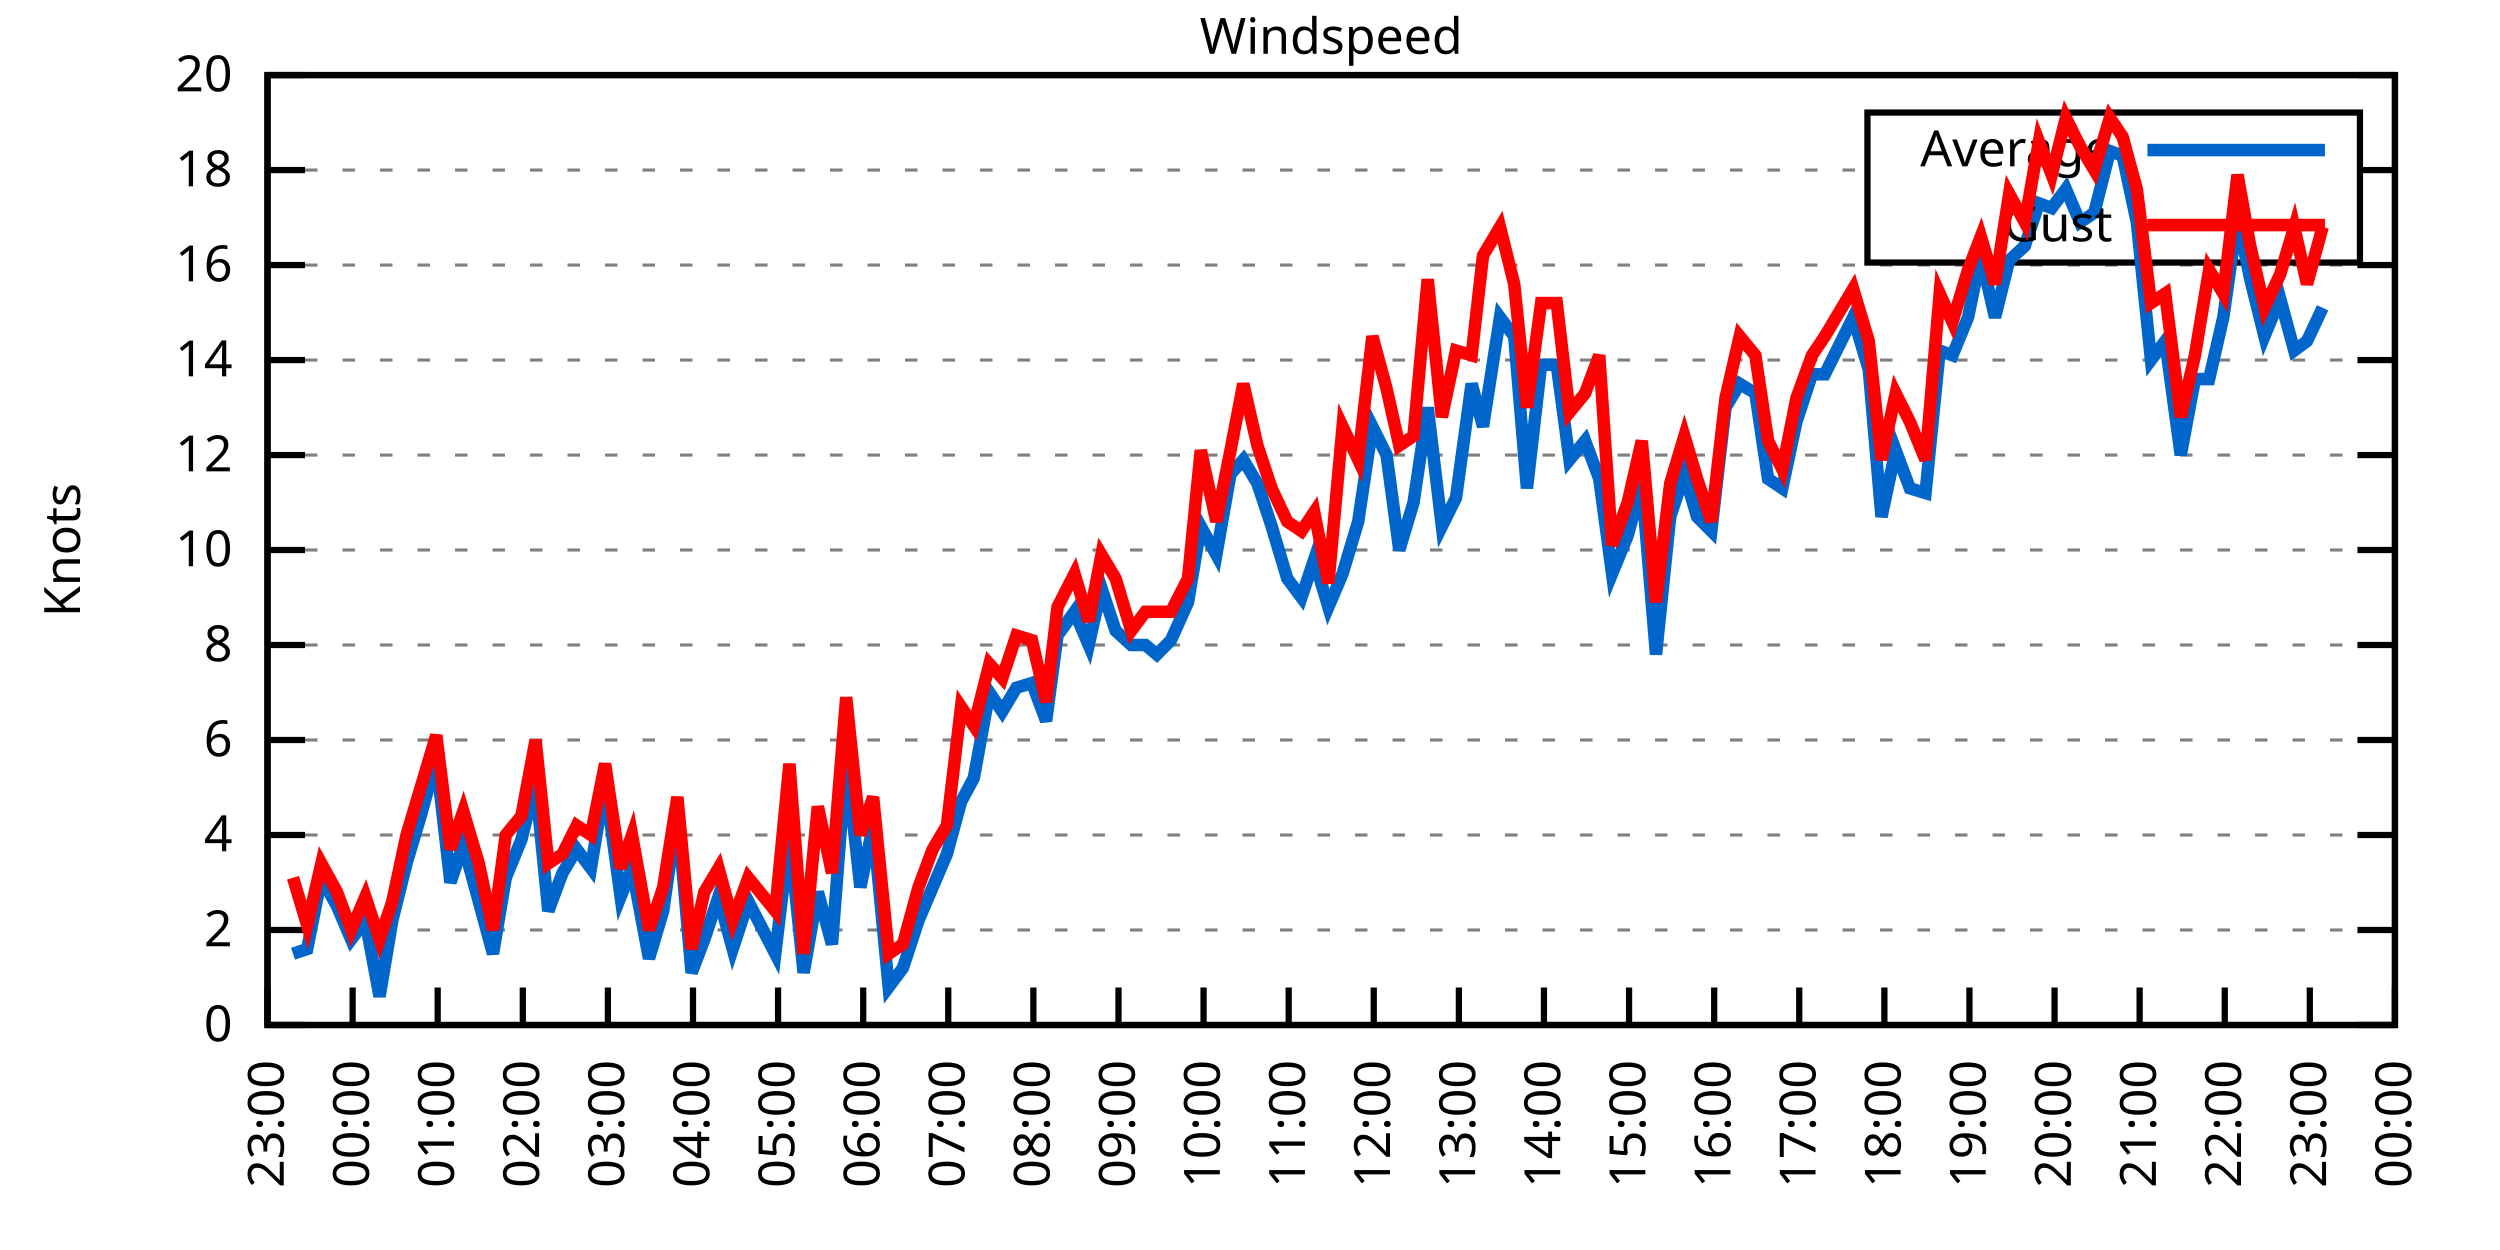
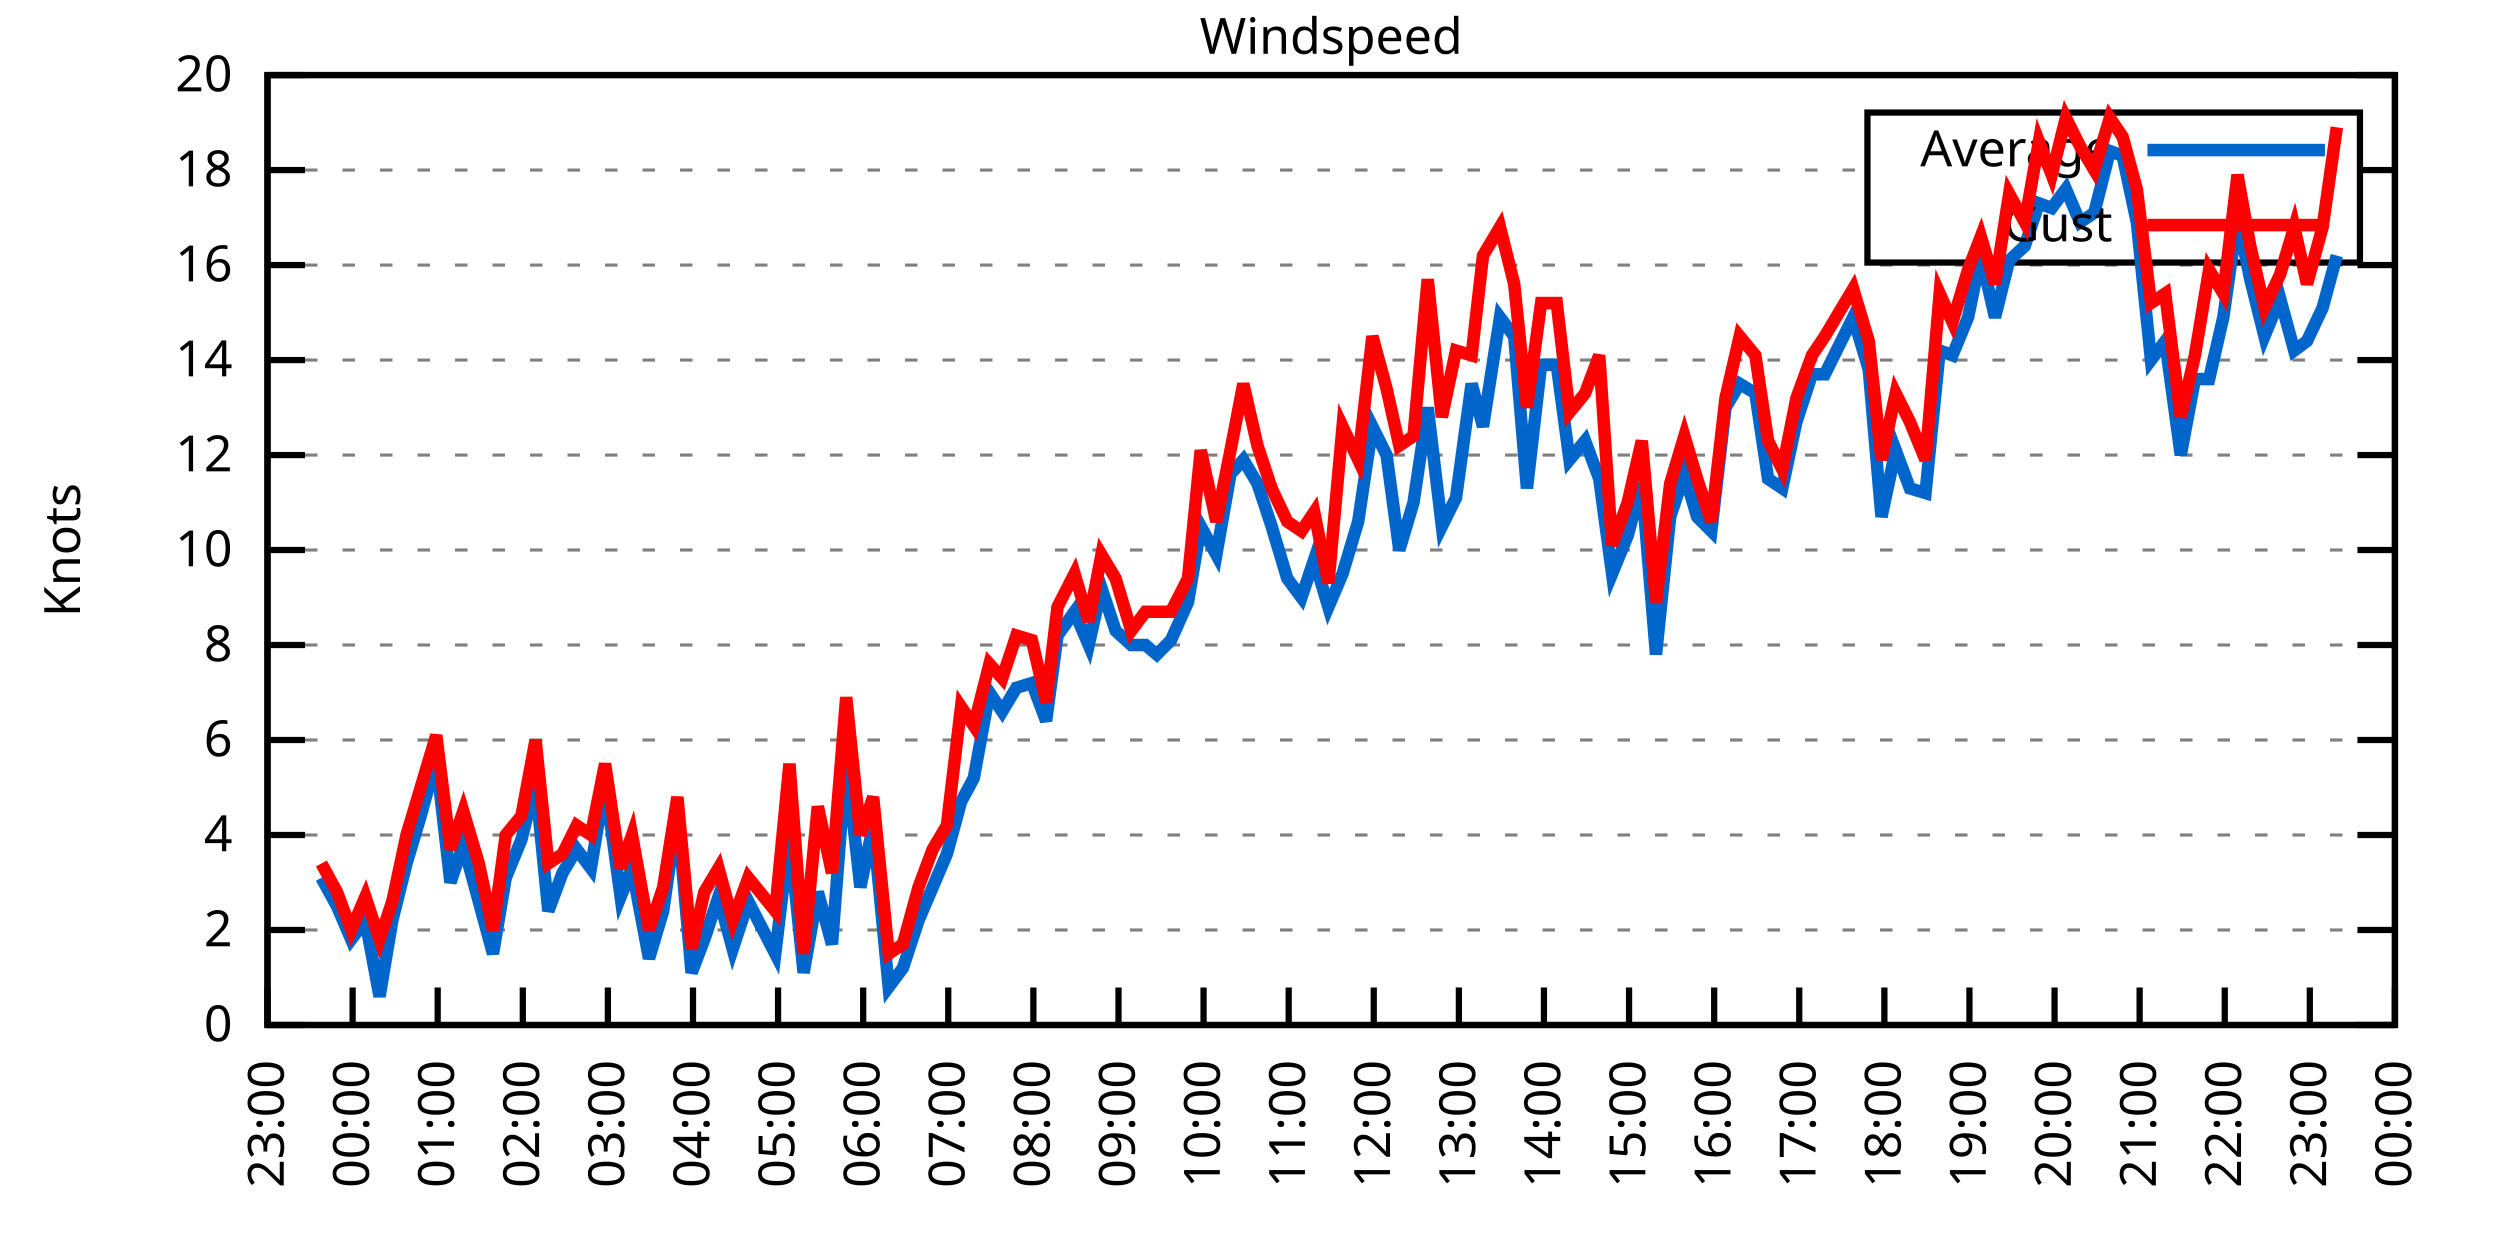
<svg xmlns="http://www.w3.org/2000/svg" xmlns:xlink="http://www.w3.org/1999/xlink" width="400" height="200" viewBox="0 0 400 200">
  <g id="gnuplot_canvas">
    <rect x="0" y="0" width="400" height="200" fill="none" />
    <defs>
      <circle id="gpDot" r="0.5" stroke-width="0.5" stroke="currentColor" />
      <path id="gpPt0" stroke-width="0.333" stroke="currentColor" d="M-1,0 h2 M0,-1 v2" />
      <path id="gpPt1" stroke-width="0.333" stroke="currentColor" d="M-1,-1 L1,1 M1,-1 L-1,1" />
      <path id="gpPt2" stroke-width="0.333" stroke="currentColor" d="M-1,0 L1,0 M0,-1 L0,1 M-1,-1 L1,1 M-1,1 L1,-1" />
      <rect id="gpPt3" stroke-width="0.333" stroke="currentColor" x="-1" y="-1" width="2" height="2" />
      <rect id="gpPt4" stroke-width="0.333" stroke="currentColor" fill="currentColor" x="-1" y="-1" width="2" height="2" />
      <circle id="gpPt5" stroke-width="0.333" stroke="currentColor" cx="0" cy="0" r="1" />
      <use xlink:href="#gpPt5" id="gpPt6" fill="currentColor" stroke="none" />
      <path id="gpPt7" stroke-width="0.333" stroke="currentColor" d="M0,-1.33 L-1.33,0.67 L1.33,0.67 z" />
      <use xlink:href="#gpPt7" id="gpPt8" fill="currentColor" stroke="none" />
      <use xlink:href="#gpPt7" id="gpPt9" stroke="currentColor" transform="rotate(180)" />
      <use xlink:href="#gpPt9" id="gpPt10" fill="currentColor" stroke="none" />
      <use xlink:href="#gpPt3" id="gpPt11" stroke="currentColor" transform="rotate(45)" />
      <use xlink:href="#gpPt11" id="gpPt12" fill="currentColor" stroke="none" />
      <path id="gpPt13" stroke-width="0.333" stroke="currentColor" d="M0,1.330 L1.265,0.411 L0.782,-1.067 L-0.782,-1.076 L-1.265,0.411 z" />
      <use xlink:href="#gpPt13" id="gpPt14" fill="currentColor" stroke="none" />
      <filter id="textbox" filterUnits="objectBoundingBox" x="0" y="0" height="1" width="1">
        <feFlood flood-color="white" flood-opacity="1" result="bgnd" />
        <feComposite in="SourceGraphic" in2="bgnd" operator="atop" />
      </filter>
      <filter id="greybox" filterUnits="objectBoundingBox" x="0" y="0" height="1" width="1">
        <feFlood flood-color="lightgrey" flood-opacity="1" result="grey" />
        <feComposite in="SourceGraphic" in2="grey" operator="atop" />
      </filter>
    </defs>
    <g fill="none" color="white" stroke="currentColor" stroke-width="1.00" stroke-linecap="butt" stroke-linejoin="miter">
</g>
    <g fill="none" color="black" stroke="currentColor" stroke-width="1.00" stroke-linecap="butt" stroke-linejoin="miter">
      <g stroke="none" shape-rendering="crispEdges">
        <polygon fill="rgb(255, 255, 255)" points="42.80,164.00 383.18,164.00 383.18,12.02 42.80,12.02 " />
      </g>
    </g>
    <g fill="none" color="black" stroke="currentColor" stroke-width="1.00" stroke-linecap="butt" stroke-linejoin="miter">
</g>
    <g fill="none" color="black" stroke="black" stroke-width="0.50" stroke-linecap="butt" stroke-linejoin="miter">
</g>
    <g fill="none" color="gray" stroke="currentColor" stroke-width="0.50" stroke-linecap="butt" stroke-linejoin="miter">
      <path stroke="gray" stroke-dasharray="2,4" class="gridline" d="M42.80,164.00 L383.19,164.00  " />
    </g>
    <g fill="none" color="gray" stroke="gray" stroke-width="1.00" stroke-linecap="butt" stroke-linejoin="miter">
</g>
    <g fill="none" color="black" stroke="currentColor" stroke-width="1.00" stroke-linecap="butt" stroke-linejoin="miter">
      <path stroke="black" d="M42.80,164.00 L48.80,164.00 M383.19,164.00 L377.19,164.00  " />
      <g transform="translate(37.20,166.60)" stroke="none" fill="black" font-family="Sans" font-size="8.00" text-anchor="end">
        <text>
          <tspan font-family="Sans"> 0</tspan>
        </text>
      </g>
    </g>
    <g fill="none" color="black" stroke="currentColor" stroke-width="1.00" stroke-linecap="butt" stroke-linejoin="miter">
</g>
    <g fill="none" color="black" stroke="black" stroke-width="0.50" stroke-linecap="butt" stroke-linejoin="miter">
</g>
    <g fill="none" color="gray" stroke="currentColor" stroke-width="0.50" stroke-linecap="butt" stroke-linejoin="miter">
      <path stroke="gray" stroke-dasharray="2,4" class="gridline" d="M42.80,148.80 L383.19,148.80  " />
    </g>
    <g fill="none" color="gray" stroke="gray" stroke-width="1.00" stroke-linecap="butt" stroke-linejoin="miter">
</g>
    <g fill="none" color="black" stroke="currentColor" stroke-width="1.00" stroke-linecap="butt" stroke-linejoin="miter">
      <path stroke="black" d="M42.80,148.80 L48.80,148.80 M383.19,148.80 L377.19,148.80  " />
      <g transform="translate(37.20,151.40)" stroke="none" fill="black" font-family="Sans" font-size="8.00" text-anchor="end">
        <text>
          <tspan font-family="Sans"> 2</tspan>
        </text>
      </g>
    </g>
    <g fill="none" color="black" stroke="currentColor" stroke-width="1.00" stroke-linecap="butt" stroke-linejoin="miter">
</g>
    <g fill="none" color="black" stroke="black" stroke-width="0.50" stroke-linecap="butt" stroke-linejoin="miter">
</g>
    <g fill="none" color="gray" stroke="currentColor" stroke-width="0.50" stroke-linecap="butt" stroke-linejoin="miter">
      <path stroke="gray" stroke-dasharray="2,4" class="gridline" d="M42.80,133.60 L383.19,133.60  " />
    </g>
    <g fill="none" color="gray" stroke="gray" stroke-width="1.00" stroke-linecap="butt" stroke-linejoin="miter">
</g>
    <g fill="none" color="black" stroke="currentColor" stroke-width="1.00" stroke-linecap="butt" stroke-linejoin="miter">
      <path stroke="black" d="M42.80,133.60 L48.80,133.60 M383.19,133.60 L377.19,133.60  " />
      <g transform="translate(37.20,136.20)" stroke="none" fill="black" font-family="Sans" font-size="8.00" text-anchor="end">
        <text>
          <tspan font-family="Sans"> 4</tspan>
        </text>
      </g>
    </g>
    <g fill="none" color="black" stroke="currentColor" stroke-width="1.00" stroke-linecap="butt" stroke-linejoin="miter">
</g>
    <g fill="none" color="black" stroke="black" stroke-width="0.50" stroke-linecap="butt" stroke-linejoin="miter">
</g>
    <g fill="none" color="gray" stroke="currentColor" stroke-width="0.50" stroke-linecap="butt" stroke-linejoin="miter">
      <path stroke="gray" stroke-dasharray="2,4" class="gridline" d="M42.80,118.40 L383.19,118.40  " />
    </g>
    <g fill="none" color="gray" stroke="gray" stroke-width="1.00" stroke-linecap="butt" stroke-linejoin="miter">
</g>
    <g fill="none" color="black" stroke="currentColor" stroke-width="1.00" stroke-linecap="butt" stroke-linejoin="miter">
      <path stroke="black" d="M42.80,118.40 L48.80,118.40 M383.19,118.40 L377.19,118.40  " />
      <g transform="translate(37.20,121.00)" stroke="none" fill="black" font-family="Sans" font-size="8.00" text-anchor="end">
        <text>
          <tspan font-family="Sans"> 6</tspan>
        </text>
      </g>
    </g>
    <g fill="none" color="black" stroke="currentColor" stroke-width="1.00" stroke-linecap="butt" stroke-linejoin="miter">
</g>
    <g fill="none" color="black" stroke="black" stroke-width="0.50" stroke-linecap="butt" stroke-linejoin="miter">
</g>
    <g fill="none" color="gray" stroke="currentColor" stroke-width="0.50" stroke-linecap="butt" stroke-linejoin="miter">
      <path stroke="gray" stroke-dasharray="2,4" class="gridline" d="M42.80,103.20 L383.19,103.20  " />
    </g>
    <g fill="none" color="gray" stroke="gray" stroke-width="1.00" stroke-linecap="butt" stroke-linejoin="miter">
</g>
    <g fill="none" color="black" stroke="currentColor" stroke-width="1.00" stroke-linecap="butt" stroke-linejoin="miter">
      <path stroke="black" d="M42.80,103.20 L48.80,103.20 M383.19,103.20 L377.19,103.20  " />
      <g transform="translate(37.20,105.80)" stroke="none" fill="black" font-family="Sans" font-size="8.00" text-anchor="end">
        <text>
          <tspan font-family="Sans"> 8</tspan>
        </text>
      </g>
    </g>
    <g fill="none" color="black" stroke="currentColor" stroke-width="1.00" stroke-linecap="butt" stroke-linejoin="miter">
</g>
    <g fill="none" color="black" stroke="black" stroke-width="0.50" stroke-linecap="butt" stroke-linejoin="miter">
</g>
    <g fill="none" color="gray" stroke="currentColor" stroke-width="0.50" stroke-linecap="butt" stroke-linejoin="miter">
      <path stroke="gray" stroke-dasharray="2,4" class="gridline" d="M42.80,88.00 L383.19,88.00  " />
    </g>
    <g fill="none" color="gray" stroke="gray" stroke-width="1.00" stroke-linecap="butt" stroke-linejoin="miter">
</g>
    <g fill="none" color="black" stroke="currentColor" stroke-width="1.00" stroke-linecap="butt" stroke-linejoin="miter">
      <path stroke="black" d="M42.80,88.00 L48.80,88.00 M383.19,88.00 L377.19,88.00  " />
      <g transform="translate(37.20,90.60)" stroke="none" fill="black" font-family="Sans" font-size="8.00" text-anchor="end">
        <text>
          <tspan font-family="Sans"> 10</tspan>
        </text>
      </g>
    </g>
    <g fill="none" color="black" stroke="currentColor" stroke-width="1.00" stroke-linecap="butt" stroke-linejoin="miter">
</g>
    <g fill="none" color="black" stroke="black" stroke-width="0.50" stroke-linecap="butt" stroke-linejoin="miter">
</g>
    <g fill="none" color="gray" stroke="currentColor" stroke-width="0.50" stroke-linecap="butt" stroke-linejoin="miter">
      <path stroke="gray" stroke-dasharray="2,4" class="gridline" d="M42.80,72.81 L383.19,72.81  " />
    </g>
    <g fill="none" color="gray" stroke="gray" stroke-width="1.00" stroke-linecap="butt" stroke-linejoin="miter">
</g>
    <g fill="none" color="black" stroke="currentColor" stroke-width="1.00" stroke-linecap="butt" stroke-linejoin="miter">
      <path stroke="black" d="M42.80,72.81 L48.80,72.81 M383.19,72.81 L377.19,72.81  " />
      <g transform="translate(37.20,75.41)" stroke="none" fill="black" font-family="Sans" font-size="8.00" text-anchor="end">
        <text>
          <tspan font-family="Sans"> 12</tspan>
        </text>
      </g>
    </g>
    <g fill="none" color="black" stroke="currentColor" stroke-width="1.00" stroke-linecap="butt" stroke-linejoin="miter">
</g>
    <g fill="none" color="black" stroke="black" stroke-width="0.50" stroke-linecap="butt" stroke-linejoin="miter">
</g>
    <g fill="none" color="gray" stroke="currentColor" stroke-width="0.50" stroke-linecap="butt" stroke-linejoin="miter">
      <path stroke="gray" stroke-dasharray="2,4" class="gridline" d="M42.80,57.61 L383.19,57.61  " />
    </g>
    <g fill="none" color="gray" stroke="gray" stroke-width="1.00" stroke-linecap="butt" stroke-linejoin="miter">
</g>
    <g fill="none" color="black" stroke="currentColor" stroke-width="1.00" stroke-linecap="butt" stroke-linejoin="miter">
      <path stroke="black" d="M42.80,57.61 L48.80,57.61 M383.19,57.61 L377.19,57.61  " />
      <g transform="translate(37.20,60.21)" stroke="none" fill="black" font-family="Sans" font-size="8.00" text-anchor="end">
        <text>
          <tspan font-family="Sans"> 14</tspan>
        </text>
      </g>
    </g>
    <g fill="none" color="black" stroke="currentColor" stroke-width="1.00" stroke-linecap="butt" stroke-linejoin="miter">
</g>
    <g fill="none" color="black" stroke="black" stroke-width="0.50" stroke-linecap="butt" stroke-linejoin="miter">
</g>
    <g fill="none" color="gray" stroke="currentColor" stroke-width="0.50" stroke-linecap="butt" stroke-linejoin="miter">
      <path stroke="gray" stroke-dasharray="2,4" class="gridline" d="M42.80,42.41 L383.19,42.41  " />
    </g>
    <g fill="none" color="gray" stroke="gray" stroke-width="1.00" stroke-linecap="butt" stroke-linejoin="miter">
</g>
    <g fill="none" color="black" stroke="currentColor" stroke-width="1.00" stroke-linecap="butt" stroke-linejoin="miter">
      <path stroke="black" d="M42.80,42.41 L48.80,42.41 M383.19,42.41 L377.19,42.41  " />
      <g transform="translate(37.20,45.01)" stroke="none" fill="black" font-family="Sans" font-size="8.00" text-anchor="end">
        <text>
          <tspan font-family="Sans"> 16</tspan>
        </text>
      </g>
    </g>
    <g fill="none" color="black" stroke="currentColor" stroke-width="1.00" stroke-linecap="butt" stroke-linejoin="miter">
</g>
    <g fill="none" color="black" stroke="black" stroke-width="0.50" stroke-linecap="butt" stroke-linejoin="miter">
</g>
    <g fill="none" color="gray" stroke="currentColor" stroke-width="0.50" stroke-linecap="butt" stroke-linejoin="miter">
      <path stroke="gray" stroke-dasharray="2,4" class="gridline" d="M42.80,27.21 L298.79,27.21 M377.59,27.21 L383.19,27.21  " />
    </g>
    <g fill="none" color="gray" stroke="gray" stroke-width="1.00" stroke-linecap="butt" stroke-linejoin="miter">
</g>
    <g fill="none" color="black" stroke="currentColor" stroke-width="1.00" stroke-linecap="butt" stroke-linejoin="miter">
      <path stroke="black" d="M42.80,27.21 L48.80,27.21 M383.19,27.21 L377.19,27.21  " />
      <g transform="translate(37.20,29.81)" stroke="none" fill="black" font-family="Sans" font-size="8.00" text-anchor="end">
        <text>
          <tspan font-family="Sans"> 18</tspan>
        </text>
      </g>
    </g>
    <g fill="none" color="black" stroke="currentColor" stroke-width="1.00" stroke-linecap="butt" stroke-linejoin="miter">
</g>
    <g fill="none" color="black" stroke="black" stroke-width="0.50" stroke-linecap="butt" stroke-linejoin="miter">
</g>
    <g fill="none" color="gray" stroke="currentColor" stroke-width="0.50" stroke-linecap="butt" stroke-linejoin="miter">
      <path stroke="gray" stroke-dasharray="2,4" class="gridline" d="M42.80,12.01 L383.19,12.01  " />
    </g>
    <g fill="none" color="gray" stroke="gray" stroke-width="1.00" stroke-linecap="butt" stroke-linejoin="miter">
</g>
    <g fill="none" color="black" stroke="currentColor" stroke-width="1.00" stroke-linecap="butt" stroke-linejoin="miter">
      <path stroke="black" d="M42.80,12.01 L48.80,12.01 M383.19,12.01 L377.19,12.01  " />
      <g transform="translate(37.20,14.61)" stroke="none" fill="black" font-family="Sans" font-size="8.00" text-anchor="end">
        <text>
          <tspan font-family="Sans"> 20</tspan>
        </text>
      </g>
    </g>
    <g fill="none" color="black" stroke="currentColor" stroke-width="1.00" stroke-linecap="butt" stroke-linejoin="miter">
      <path stroke="black" d="M42.80,164.00 L42.80,158.00  " />
      <g transform="translate(45.40,169.60) rotate(270.00)" stroke="none" fill="black" font-family="Sans" font-size="8.00" text-anchor="end">
        <text>
          <tspan font-family="Sans">23:00</tspan>
        </text>
      </g>
    </g>
    <g fill="none" color="black" stroke="currentColor" stroke-width="1.00" stroke-linecap="butt" stroke-linejoin="miter">
      <path stroke="black" d="M56.42,164.00 L56.42,158.00  " />
      <g transform="translate(59.02,169.60) rotate(270.00)" stroke="none" fill="black" font-family="Sans" font-size="8.00" text-anchor="end">
        <text>
          <tspan font-family="Sans">00:00</tspan>
        </text>
      </g>
    </g>
    <g fill="none" color="black" stroke="currentColor" stroke-width="1.00" stroke-linecap="butt" stroke-linejoin="miter">
      <path stroke="black" d="M70.03,164.00 L70.03,158.00  " />
      <g transform="translate(72.63,169.60) rotate(270.00)" stroke="none" fill="black" font-family="Sans" font-size="8.00" text-anchor="end">
        <text>
          <tspan font-family="Sans">01:00</tspan>
        </text>
      </g>
    </g>
    <g fill="none" color="black" stroke="currentColor" stroke-width="1.00" stroke-linecap="butt" stroke-linejoin="miter">
      <path stroke="black" d="M83.65,164.00 L83.65,158.00  " />
      <g transform="translate(86.25,169.60) rotate(270.00)" stroke="none" fill="black" font-family="Sans" font-size="8.00" text-anchor="end">
        <text>
          <tspan font-family="Sans">02:00</tspan>
        </text>
      </g>
    </g>
    <g fill="none" color="black" stroke="currentColor" stroke-width="1.00" stroke-linecap="butt" stroke-linejoin="miter">
      <path stroke="black" d="M97.26,164.00 L97.26,158.00  " />
      <g transform="translate(99.86,169.60) rotate(270.00)" stroke="none" fill="black" font-family="Sans" font-size="8.00" text-anchor="end">
        <text>
          <tspan font-family="Sans">03:00</tspan>
        </text>
      </g>
    </g>
    <g fill="none" color="black" stroke="currentColor" stroke-width="1.00" stroke-linecap="butt" stroke-linejoin="miter">
      <path stroke="black" d="M110.88,164.00 L110.88,158.00  " />
      <g transform="translate(113.48,169.60) rotate(270.00)" stroke="none" fill="black" font-family="Sans" font-size="8.00" text-anchor="end">
        <text>
          <tspan font-family="Sans">04:00</tspan>
        </text>
      </g>
    </g>
    <g fill="none" color="black" stroke="currentColor" stroke-width="1.00" stroke-linecap="butt" stroke-linejoin="miter">
      <path stroke="black" d="M124.49,164.00 L124.49,158.00  " />
      <g transform="translate(127.09,169.60) rotate(270.00)" stroke="none" fill="black" font-family="Sans" font-size="8.00" text-anchor="end">
        <text>
          <tspan font-family="Sans">05:00</tspan>
        </text>
      </g>
    </g>
    <g fill="none" color="black" stroke="currentColor" stroke-width="1.00" stroke-linecap="butt" stroke-linejoin="miter">
      <path stroke="black" d="M138.11,164.00 L138.11,158.00  " />
      <g transform="translate(140.71,169.60) rotate(270.00)" stroke="none" fill="black" font-family="Sans" font-size="8.00" text-anchor="end">
        <text>
          <tspan font-family="Sans">06:00</tspan>
        </text>
      </g>
    </g>
    <g fill="none" color="black" stroke="currentColor" stroke-width="1.00" stroke-linecap="butt" stroke-linejoin="miter">
      <path stroke="black" d="M151.72,164.00 L151.72,158.00  " />
      <g transform="translate(154.32,169.60) rotate(270.00)" stroke="none" fill="black" font-family="Sans" font-size="8.00" text-anchor="end">
        <text>
          <tspan font-family="Sans">07:00</tspan>
        </text>
      </g>
    </g>
    <g fill="none" color="black" stroke="currentColor" stroke-width="1.00" stroke-linecap="butt" stroke-linejoin="miter">
      <path stroke="black" d="M165.34,164.00 L165.34,158.00  " />
      <g transform="translate(167.94,169.60) rotate(270.00)" stroke="none" fill="black" font-family="Sans" font-size="8.00" text-anchor="end">
        <text>
          <tspan font-family="Sans">08:00</tspan>
        </text>
      </g>
    </g>
    <g fill="none" color="black" stroke="currentColor" stroke-width="1.00" stroke-linecap="butt" stroke-linejoin="miter">
      <path stroke="black" d="M178.96,164.00 L178.96,158.00  " />
      <g transform="translate(181.56,169.60) rotate(270.00)" stroke="none" fill="black" font-family="Sans" font-size="8.00" text-anchor="end">
        <text>
          <tspan font-family="Sans">09:00</tspan>
        </text>
      </g>
    </g>
    <g fill="none" color="black" stroke="currentColor" stroke-width="1.00" stroke-linecap="butt" stroke-linejoin="miter">
      <path stroke="black" d="M192.57,164.00 L192.57,158.00  " />
      <g transform="translate(195.17,169.60) rotate(270.00)" stroke="none" fill="black" font-family="Sans" font-size="8.00" text-anchor="end">
        <text>
          <tspan font-family="Sans">10:00</tspan>
        </text>
      </g>
    </g>
    <g fill="none" color="black" stroke="currentColor" stroke-width="1.00" stroke-linecap="butt" stroke-linejoin="miter">
      <path stroke="black" d="M206.19,164.00 L206.19,158.00  " />
      <g transform="translate(208.79,169.60) rotate(270.00)" stroke="none" fill="black" font-family="Sans" font-size="8.00" text-anchor="end">
        <text>
          <tspan font-family="Sans">11:00</tspan>
        </text>
      </g>
    </g>
    <g fill="none" color="black" stroke="currentColor" stroke-width="1.00" stroke-linecap="butt" stroke-linejoin="miter">
      <path stroke="black" d="M219.80,164.00 L219.80,158.00  " />
      <g transform="translate(222.40,169.60) rotate(270.00)" stroke="none" fill="black" font-family="Sans" font-size="8.00" text-anchor="end">
        <text>
          <tspan font-family="Sans">12:00</tspan>
        </text>
      </g>
    </g>
    <g fill="none" color="black" stroke="currentColor" stroke-width="1.00" stroke-linecap="butt" stroke-linejoin="miter">
      <path stroke="black" d="M233.42,164.00 L233.42,158.00  " />
      <g transform="translate(236.02,169.60) rotate(270.00)" stroke="none" fill="black" font-family="Sans" font-size="8.00" text-anchor="end">
        <text>
          <tspan font-family="Sans">13:00</tspan>
        </text>
      </g>
    </g>
    <g fill="none" color="black" stroke="currentColor" stroke-width="1.00" stroke-linecap="butt" stroke-linejoin="miter">
      <path stroke="black" d="M247.03,164.00 L247.03,158.00  " />
      <g transform="translate(249.63,169.60) rotate(270.00)" stroke="none" fill="black" font-family="Sans" font-size="8.00" text-anchor="end">
        <text>
          <tspan font-family="Sans">14:00</tspan>
        </text>
      </g>
    </g>
    <g fill="none" color="black" stroke="currentColor" stroke-width="1.00" stroke-linecap="butt" stroke-linejoin="miter">
      <path stroke="black" d="M260.65,164.00 L260.65,158.00  " />
      <g transform="translate(263.25,169.60) rotate(270.00)" stroke="none" fill="black" font-family="Sans" font-size="8.00" text-anchor="end">
        <text>
          <tspan font-family="Sans">15:00</tspan>
        </text>
      </g>
    </g>
    <g fill="none" color="black" stroke="currentColor" stroke-width="1.00" stroke-linecap="butt" stroke-linejoin="miter">
      <path stroke="black" d="M274.27,164.00 L274.27,158.00  " />
      <g transform="translate(276.87,169.60) rotate(270.00)" stroke="none" fill="black" font-family="Sans" font-size="8.00" text-anchor="end">
        <text>
          <tspan font-family="Sans">16:00</tspan>
        </text>
      </g>
    </g>
    <g fill="none" color="black" stroke="currentColor" stroke-width="1.00" stroke-linecap="butt" stroke-linejoin="miter">
      <path stroke="black" d="M287.88,164.00 L287.88,158.00  " />
      <g transform="translate(290.48,169.60) rotate(270.00)" stroke="none" fill="black" font-family="Sans" font-size="8.00" text-anchor="end">
        <text>
          <tspan font-family="Sans">17:00</tspan>
        </text>
      </g>
    </g>
    <g fill="none" color="black" stroke="currentColor" stroke-width="1.00" stroke-linecap="butt" stroke-linejoin="miter">
      <path stroke="black" d="M301.50,164.00 L301.50,158.00  " />
      <g transform="translate(304.10,169.60) rotate(270.00)" stroke="none" fill="black" font-family="Sans" font-size="8.00" text-anchor="end">
        <text>
          <tspan font-family="Sans">18:00</tspan>
        </text>
      </g>
    </g>
    <g fill="none" color="black" stroke="currentColor" stroke-width="1.00" stroke-linecap="butt" stroke-linejoin="miter">
      <path stroke="black" d="M315.11,164.00 L315.11,158.00  " />
      <g transform="translate(317.71,169.60) rotate(270.00)" stroke="none" fill="black" font-family="Sans" font-size="8.00" text-anchor="end">
        <text>
          <tspan font-family="Sans">19:00</tspan>
        </text>
      </g>
    </g>
    <g fill="none" color="black" stroke="currentColor" stroke-width="1.00" stroke-linecap="butt" stroke-linejoin="miter">
      <path stroke="black" d="M328.73,164.00 L328.73,158.00  " />
      <g transform="translate(331.33,169.60) rotate(270.00)" stroke="none" fill="black" font-family="Sans" font-size="8.00" text-anchor="end">
        <text>
          <tspan font-family="Sans">20:00</tspan>
        </text>
      </g>
    </g>
    <g fill="none" color="black" stroke="currentColor" stroke-width="1.00" stroke-linecap="butt" stroke-linejoin="miter">
      <path stroke="black" d="M342.34,164.00 L342.34,158.00  " />
      <g transform="translate(344.94,169.60) rotate(270.00)" stroke="none" fill="black" font-family="Sans" font-size="8.00" text-anchor="end">
        <text>
          <tspan font-family="Sans">21:00</tspan>
        </text>
      </g>
    </g>
    <g fill="none" color="black" stroke="currentColor" stroke-width="1.00" stroke-linecap="butt" stroke-linejoin="miter">
      <path stroke="black" d="M355.96,164.00 L355.96,158.00  " />
      <g transform="translate(358.56,169.60) rotate(270.00)" stroke="none" fill="black" font-family="Sans" font-size="8.00" text-anchor="end">
        <text>
          <tspan font-family="Sans">22:00</tspan>
        </text>
      </g>
    </g>
    <g fill="none" color="black" stroke="currentColor" stroke-width="1.00" stroke-linecap="butt" stroke-linejoin="miter">
      <path stroke="black" d="M369.57,164.00 L369.57,158.00  " />
      <g transform="translate(372.17,169.60) rotate(270.00)" stroke="none" fill="black" font-family="Sans" font-size="8.00" text-anchor="end">
        <text>
          <tspan font-family="Sans">23:00</tspan>
        </text>
      </g>
    </g>
    <g fill="none" color="black" stroke="currentColor" stroke-width="1.00" stroke-linecap="butt" stroke-linejoin="miter">
      <path stroke="black" d="M383.19,164.00 L383.19,158.00  " />
      <g transform="translate(385.79,169.60) rotate(270.00)" stroke="none" fill="black" font-family="Sans" font-size="8.00" text-anchor="end">
        <text>
          <tspan font-family="Sans">00:00</tspan>
        </text>
      </g>
    </g>
    <g fill="none" color="black" stroke="currentColor" stroke-width="1.00" stroke-linecap="butt" stroke-linejoin="miter">
</g>
    <g fill="none" color="black" stroke="currentColor" stroke-width="1.00" stroke-linecap="butt" stroke-linejoin="miter">
      <path stroke="black" d="M42.80,12.01 L42.80,164.00 L383.19,164.00 L383.19,12.01 L42.80,12.01 Z  " />
    </g>
    <g fill="none" color="black" stroke="currentColor" stroke-width="1.00" stroke-linecap="butt" stroke-linejoin="miter">
</g>
    <g fill="none" color="black" stroke="currentColor" stroke-width="1.00" stroke-linecap="butt" stroke-linejoin="miter">
      <path stroke="black" d="M298.79,42.01 L298.79,18.01 L377.59,18.01 L377.59,42.01 L298.79,42.01 Z  " />
    </g>
    <g id="Windspeed_plot_1">
      <g fill="none" color="white" stroke="black" stroke-width="2.00" stroke-linecap="butt" stroke-linejoin="miter">
</g>
      <g fill="none" color="black" stroke="currentColor" stroke-width="2.00" stroke-linecap="butt" stroke-linejoin="miter">
        <g transform="translate(337.99,26.61)" stroke="none" fill="black" font-family="Sans" font-size="8.00" text-anchor="end">
          <text>
            <tspan font-family="Sans">Average</tspan>
          </text>
        </g>
      </g>
      <g fill="none" color="black" stroke="currentColor" stroke-width="2.00" stroke-linecap="butt" stroke-linejoin="miter">
-         <path stroke="rgb(  0, 102, 204)" d="M343.59,24.01 L371.99,24.01 M46.88,152.60 L49.15,151.84 L51.42,140.44 L53.92,145.00 L56.19,150.32 L58.46,147.28   L60.73,159.44 L62.77,147.28 L65.04,138.16 L67.31,130.56 L69.80,121.44 L72.07,141.20 L74.12,135.12 L76.61,144.24   L78.88,152.60 L80.92,140.44 L83.42,134.36 L85.69,125.24 L87.73,145.76 L90.00,139.68 L92.27,135.88 L94.54,138.92   L96.81,125.24 L99.30,143.48 L101.12,138.92 L103.84,153.36 L106.11,145.76 L108.38,129.80 L110.65,155.64 L112.69,150.32   L114.96,143.48 L117.23,151.84 L119.73,144.24 L124.04,152.60 L126.31,133.60 L128.58,155.64 L130.85,142.72 L133.12,151.08   L135.39,121.44 L137.66,141.96 L139.70,132.08 L142.19,157.92 L144.46,154.88 L146.96,147.28 L149.23,141.96 L151.50,136.64   L153.77,128.28 L155.81,124.48 L158.31,110.80 L160.35,113.84 L162.62,110.04 L165.11,109.28 L167.38,115.36 L169.20,101.68   L171.92,97.88 L174.19,103.20 L176.23,94.08 L178.50,100.92 L181.00,103.20 L183.27,103.20 L185.08,104.72 L187.35,102.44   L190.08,96.36 L192.12,84.21 L194.61,88.76 L196.88,75.85 L198.93,73.57 L201.19,77.37 L203.46,84.21 L205.96,92.56   L208.23,95.60 L210.27,89.52 L212.54,97.12 L214.81,91.80 L217.31,83.45 L219.58,68.25 L221.85,72.81 L223.89,88.00   L226.16,80.41 L228.43,65.21 L230.70,84.21 L232.96,79.65 L235.46,61.41 L237.28,68.25 L240.00,50.77 L242.27,53.81   L244.31,78.13 L246.58,58.37 L249.08,58.37 L251.12,73.57 L253.61,70.53 L255.88,76.61 L257.93,91.80 L260.42,85.73   L262.69,77.37 L264.96,104.72 L267.23,82.69 L269.50,75.85 L271.54,82.69 L273.81,84.97 L276.08,65.21 L278.35,61.41   L280.85,62.93 L282.89,76.61 L285.16,78.13 L287.43,67.49 L289.92,59.89 L291.97,59.89 L294.23,55.33 L296.50,50.77   L299.00,59.13 L301.04,82.69 L303.31,72.05 L305.58,78.13 L308.08,78.89 L310.35,56.09 L312.39,56.85 L314.89,50.77   L316.93,40.89 L319.20,50.77 L321.47,41.65 L323.96,39.37 L326.23,32.53 L328.27,33.29 L330.54,30.25 L332.81,35.57   L335.08,34.05 L337.58,24.17 L339.62,24.93 L341.89,35.57 L344.16,57.61 L346.43,54.57 L348.92,72.81 L351.19,60.65   L353.46,60.65 L355.73,50.77 L358.00,34.81 L360.04,44.69 L362.31,53.81 L364.81,47.73 L367.08,56.09 L369.12,54.57   L371.62,49.25  " />
+         <path stroke="rgb(  0, 102, 204)" d="M343.59,24.01 L371.99,24.01 M51.42,140.44 L53.92,145.00 L56.19,150.32 L58.46,147.28 L60.73,159.44 L62.77,147.28   L65.04,138.16 L67.31,130.56 L69.80,121.44 L72.07,141.20 L74.12,135.12 L76.61,144.24 L78.88,152.60 L80.92,140.44   L83.42,134.36 L85.69,125.24 L87.73,145.76 L90.00,139.68 L92.27,135.88 L94.54,138.92 L96.81,125.24 L99.30,143.48   L101.12,138.92 L103.84,153.36 L106.11,145.76 L108.38,129.80 L110.65,155.64 L112.69,150.32 L114.96,143.48 L117.23,151.84   L119.73,144.24 L124.04,152.60 L126.31,133.60 L128.58,155.64 L130.85,142.72 L133.12,151.08 L135.39,121.44 L137.66,141.96   L139.70,132.08 L142.19,157.92 L144.46,154.88 L146.96,147.28 L149.23,141.96 L151.50,136.64 L153.77,128.28 L155.81,124.48   L158.31,110.80 L160.35,113.84 L162.62,110.04 L165.11,109.28 L167.38,115.36 L169.20,101.68 L171.92,97.88 L174.19,103.20   L176.23,94.08 L178.50,100.92 L181.00,103.20 L183.27,103.20 L185.08,104.72 L187.35,102.44 L190.08,96.36 L192.12,84.21   L194.61,88.76 L196.88,75.85 L198.93,73.57 L201.19,77.37 L203.46,84.21 L205.96,92.56 L208.23,95.60 L210.27,89.52   L212.54,97.12 L214.81,91.80 L217.31,83.45 L219.58,68.25 L221.85,72.81 L223.89,88.00 L226.16,80.41 L228.43,65.21   L230.70,84.21 L232.96,79.65 L235.46,61.41 L237.28,68.25 L240.00,50.77 L242.27,53.81 L244.31,78.13 L246.58,58.37   L249.08,58.37 L251.12,73.57 L253.61,70.53 L255.88,76.61 L257.93,91.80 L260.42,85.73 L262.69,77.37 L264.96,104.72   L267.23,82.69 L269.50,75.85 L271.54,82.69 L273.81,84.97 L276.08,65.21 L278.35,61.41 L280.85,62.93 L282.89,76.61   L285.16,78.13 L287.43,67.49 L289.92,59.89 L291.97,59.89 L294.23,55.33 L296.50,50.77 L299.00,59.13 L301.04,82.69   L303.31,72.05 L305.58,78.13 L308.08,78.89 L310.35,56.09 L312.39,56.85 L314.89,50.77 L316.93,40.89 L319.20,50.77   L321.47,41.65 L323.96,39.37 L326.23,32.53 L328.27,33.29 L330.54,30.25 L332.81,35.57 L335.08,34.05 L337.58,24.17   L339.62,24.93 L341.89,35.57 L344.16,57.61 L346.43,54.57 L348.92,72.81 L351.19,60.65 L353.46,60.65 L355.73,50.77   L358.00,34.81 L360.04,44.69 L362.31,53.81 L364.81,47.73 L367.08,56.09 L369.12,54.57 L371.62,49.25 L373.89,40.89    " />
      </g>
    </g>
    <g id="Windspeed_plot_2">
      <g fill="none" color="black" stroke="currentColor" stroke-width="2.00" stroke-linecap="butt" stroke-linejoin="miter">
        <g transform="translate(337.99,38.61)" stroke="none" fill="black" font-family="Sans" font-size="8.00" text-anchor="end">
          <text>
            <tspan font-family="Sans">Gust</tspan>
          </text>
        </g>
      </g>
      <g fill="none" color="black" stroke="currentColor" stroke-width="2.00" stroke-linecap="butt" stroke-linejoin="miter">
-         <path stroke="rgb(255,   0,   0)" d="M343.59,36.01 L371.99,36.01 M46.88,140.44 L49.15,148.04 L51.42,138.16 L53.92,142.72 L56.19,148.80 L58.46,143.48   L60.73,150.32 L62.77,144.24 L65.04,133.60 L67.31,126.00 L69.80,117.64 L72.07,135.88 L74.12,129.80 L76.61,138.16   L78.88,148.80 L80.92,133.60 L83.42,130.56 L85.69,118.40 L87.73,138.16 L90.00,136.64 L92.27,132.08 L94.54,133.60   L96.81,122.20 L99.30,138.92 L101.12,133.60 L103.84,148.80 L106.11,141.96 L108.38,127.52 L110.65,151.84 L112.69,142.72   L114.96,138.92 L117.23,147.28 L119.73,140.44 L124.04,145.76 L126.31,122.20 L128.58,152.60 L130.85,129.04 L133.12,139.68   L135.39,111.56 L137.66,133.60 L139.70,127.52 L142.19,152.60 L144.46,151.08 L146.96,141.96 L149.23,135.88 L151.50,132.08   L153.77,113.08 L155.81,116.12 L158.31,106.24 L160.35,108.52 L162.62,101.68 L165.11,102.44 L167.38,112.32 L169.20,97.12   L171.92,91.80 L174.19,99.40 L176.23,88.76 L178.50,92.56 L181.00,100.92 L183.27,97.88 L185.08,97.88 L187.35,97.88   L190.08,92.56 L192.12,72.05 L194.61,83.45 L196.88,72.05 L198.93,61.41 L201.19,71.29 L203.46,78.13 L205.96,83.45   L208.23,84.97 L210.27,81.93 L212.54,93.32 L214.81,68.25 L217.31,73.57 L219.58,53.81 L221.85,62.17 L223.89,71.29   L226.16,69.77 L228.43,44.69 L230.70,66.73 L232.96,56.09 L235.46,56.85 L237.28,40.89 L240.00,36.33 L242.27,45.45   L244.31,65.21 L246.58,48.49 L249.08,48.49 L251.12,65.97 L253.61,62.93 L255.88,56.85 L257.93,87.25 L260.42,80.41   L262.69,70.53 L264.96,96.36 L267.23,77.37 L269.50,69.77 L271.54,76.61 L273.81,83.45 L276.08,63.69 L278.35,53.81   L280.85,56.85 L282.89,70.53 L285.16,75.09 L287.43,63.69 L289.92,56.85 L291.97,53.81 L294.23,50.01 L296.50,46.21   L299.00,54.57 L301.04,73.57 L303.31,62.93 L305.58,67.49 L308.08,73.57 L310.35,46.97 L312.39,51.53 L314.89,43.17   L316.93,37.85 L319.20,45.45 L321.47,31.01 L323.96,35.57 L326.23,22.65 L328.27,27.97 L330.54,18.85 L332.81,23.41   L335.08,27.21 L337.58,18.85 L339.62,21.89 L341.89,30.25 L344.16,48.49 L346.43,46.97 L348.92,66.73 L351.19,56.85   L353.46,43.17 L355.73,46.97 L358.00,27.97 L360.04,39.37 L362.31,49.25 L364.81,43.93 L367.08,36.33 L369.12,45.45   L371.62,36.33  " />
+         <path stroke="rgb(255,   0,   0)" d="M343.59,36.01 L371.99,36.01 M51.42,138.16 L53.92,142.72 L56.19,148.80 L58.46,143.48 L60.73,150.32 L62.77,144.24   L65.04,133.60 L67.31,126.00 L69.80,117.64 L72.07,135.88 L74.12,129.80 L76.61,138.16 L78.88,148.80 L80.92,133.60   L83.42,130.56 L85.69,118.40 L87.73,138.16 L90.00,136.64 L92.27,132.08 L94.54,133.60 L96.81,122.20 L99.30,138.92   L101.12,133.60 L103.84,148.80 L106.11,141.96 L108.38,127.52 L110.65,151.84 L112.69,142.72 L114.96,138.92 L117.23,147.28   L119.73,140.44 L124.04,145.76 L126.31,122.20 L128.58,152.60 L130.85,129.04 L133.12,139.68 L135.39,111.56 L137.66,133.60   L139.70,127.52 L142.19,152.60 L144.46,151.08 L146.96,141.96 L149.23,135.88 L151.50,132.08 L153.77,113.08 L155.81,116.12   L158.31,106.24 L160.35,108.52 L162.62,101.68 L165.11,102.44 L167.38,112.32 L169.20,97.12 L171.92,91.80 L174.19,99.40   L176.23,88.76 L178.50,92.56 L181.00,100.92 L183.27,97.88 L185.08,97.88 L187.35,97.88 L190.08,92.56 L192.12,72.05   L194.61,83.45 L196.88,72.05 L198.93,61.41 L201.19,71.29 L203.46,78.13 L205.96,83.45 L208.23,84.97 L210.27,81.93   L212.54,93.32 L214.81,68.25 L217.31,73.57 L219.58,53.81 L221.85,62.17 L223.89,71.29 L226.16,69.77 L228.43,44.69   L230.70,66.73 L232.96,56.09 L235.46,56.85 L237.28,40.89 L240.00,36.33 L242.27,45.45 L244.31,65.21 L246.58,48.49   L249.08,48.49 L251.12,65.97 L253.61,62.93 L255.88,56.85 L257.93,87.25 L260.42,80.41 L262.69,70.53 L264.96,96.36   L267.23,77.37 L269.50,69.77 L271.54,76.61 L273.81,83.45 L276.08,63.69 L278.35,53.81 L280.85,56.85 L282.89,70.53   L285.16,75.09 L287.43,63.69 L289.92,56.85 L291.97,53.81 L294.23,50.01 L296.50,46.21 L299.00,54.57 L301.04,73.57   L303.31,62.93 L305.58,67.49 L308.08,73.57 L310.35,46.97 L312.39,51.53 L314.89,43.17 L316.93,37.85 L319.20,45.45   L321.47,31.01 L323.96,35.57 L326.23,22.65 L328.27,27.97 L330.54,18.85 L332.81,23.41 L335.08,27.21 L337.58,18.85   L339.62,21.89 L341.89,30.25 L344.16,48.49 L346.43,46.97 L348.92,66.73 L351.19,56.85 L353.46,43.17 L355.73,46.97   L358.00,27.97 L360.04,39.37 L362.31,49.25 L364.81,43.93 L367.08,36.33 L369.12,45.45 L371.62,36.33 L373.89,20.37    " />
      </g>
    </g>
    <g fill="none" color="black" stroke="currentColor" stroke-width="2.00" stroke-linecap="butt" stroke-linejoin="miter">
</g>
    <g fill="none" color="black" stroke="black" stroke-width="1.00" stroke-linecap="butt" stroke-linejoin="miter">
</g>
    <g fill="none" color="black" stroke="currentColor" stroke-width="1.00" stroke-linecap="butt" stroke-linejoin="miter">
      <path stroke="black" d="M42.80,12.01 L42.80,164.00 L383.19,164.00 L383.19,12.01 L42.80,12.01 Z  " />
      <g transform="translate(12.80,88.01) rotate(270.00)" stroke="none" fill="black" font-family="Sans" font-size="8.00" text-anchor="middle">
        <text>
          <tspan font-family="Sans">Knots</tspan>
        </text>
      </g>
    </g>
    <g fill="none" color="black" stroke="currentColor" stroke-width="1.00" stroke-linecap="butt" stroke-linejoin="miter">
</g>
    <g fill="none" color="black" stroke="currentColor" stroke-width="1.00" stroke-linecap="butt" stroke-linejoin="miter">
      <g transform="translate(212.99,8.61)" stroke="none" fill="black" font-family="Sans" font-size="8.00" text-anchor="middle">
        <text>
          <tspan font-family="Sans">Windspeed</tspan>
        </text>
      </g>
    </g>
    <g fill="none" color="black" stroke="currentColor" stroke-width="1.00" stroke-linecap="butt" stroke-linejoin="miter">
</g>
  </g>
</svg>
